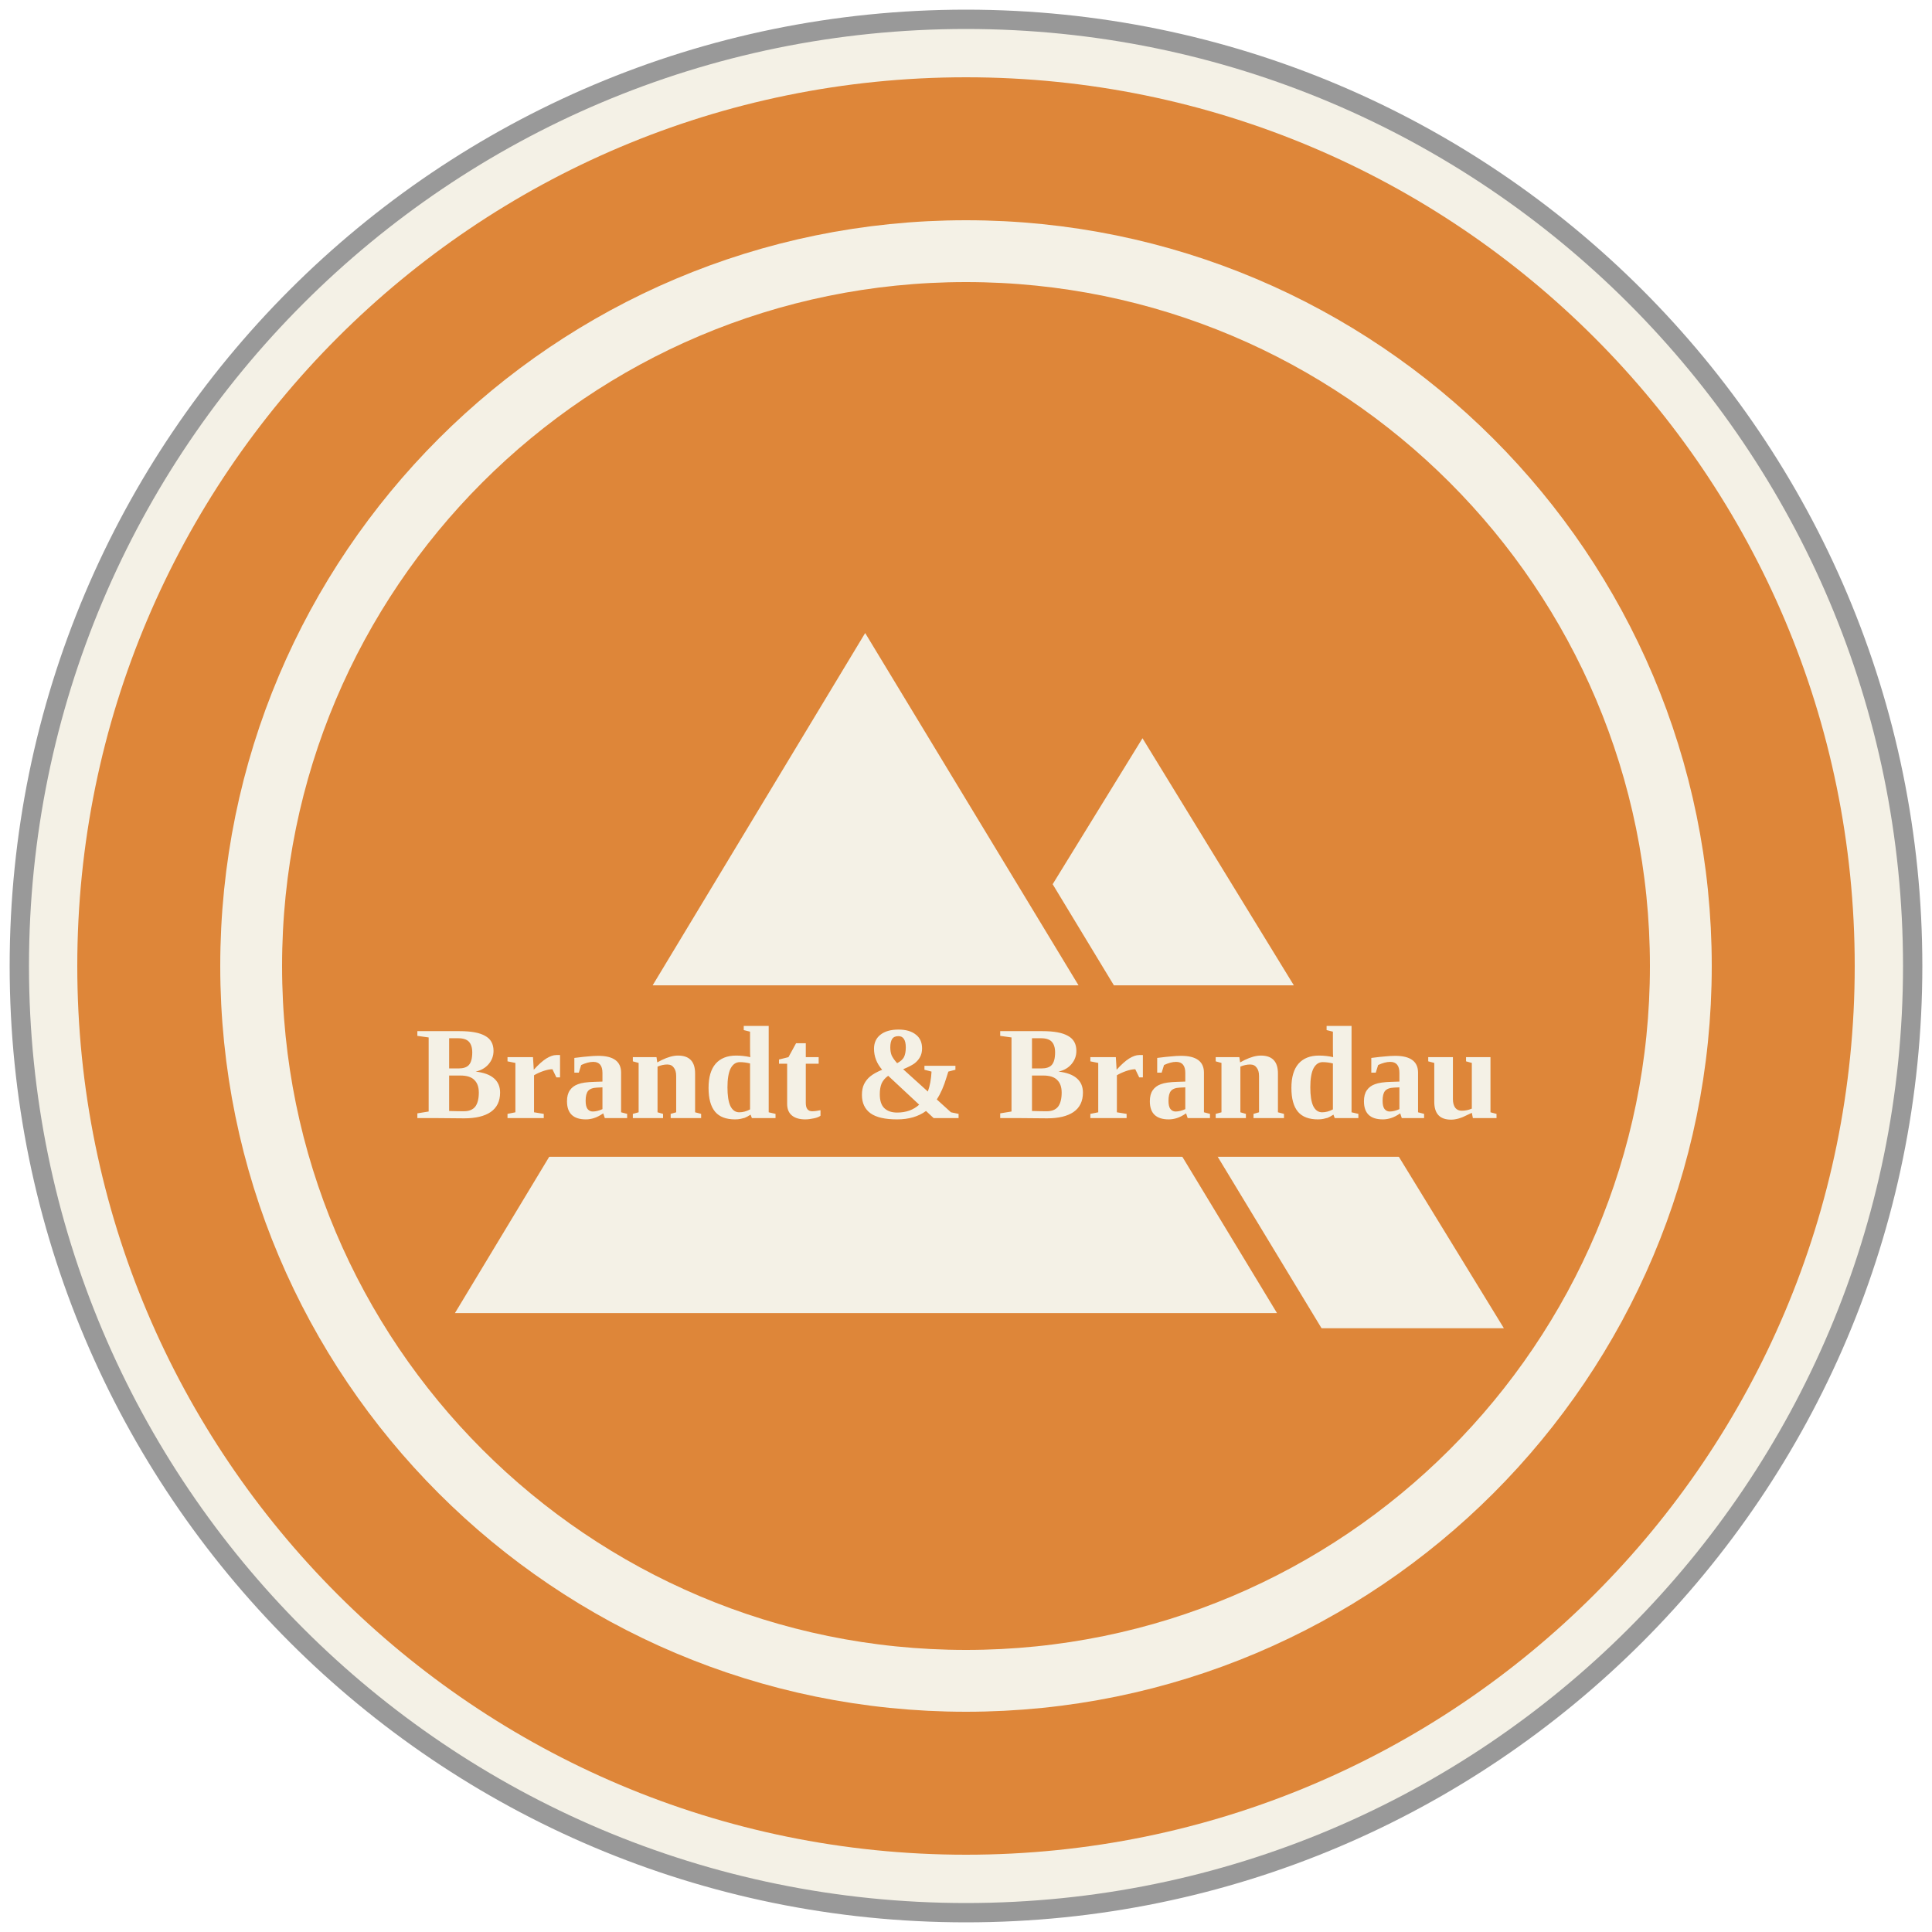
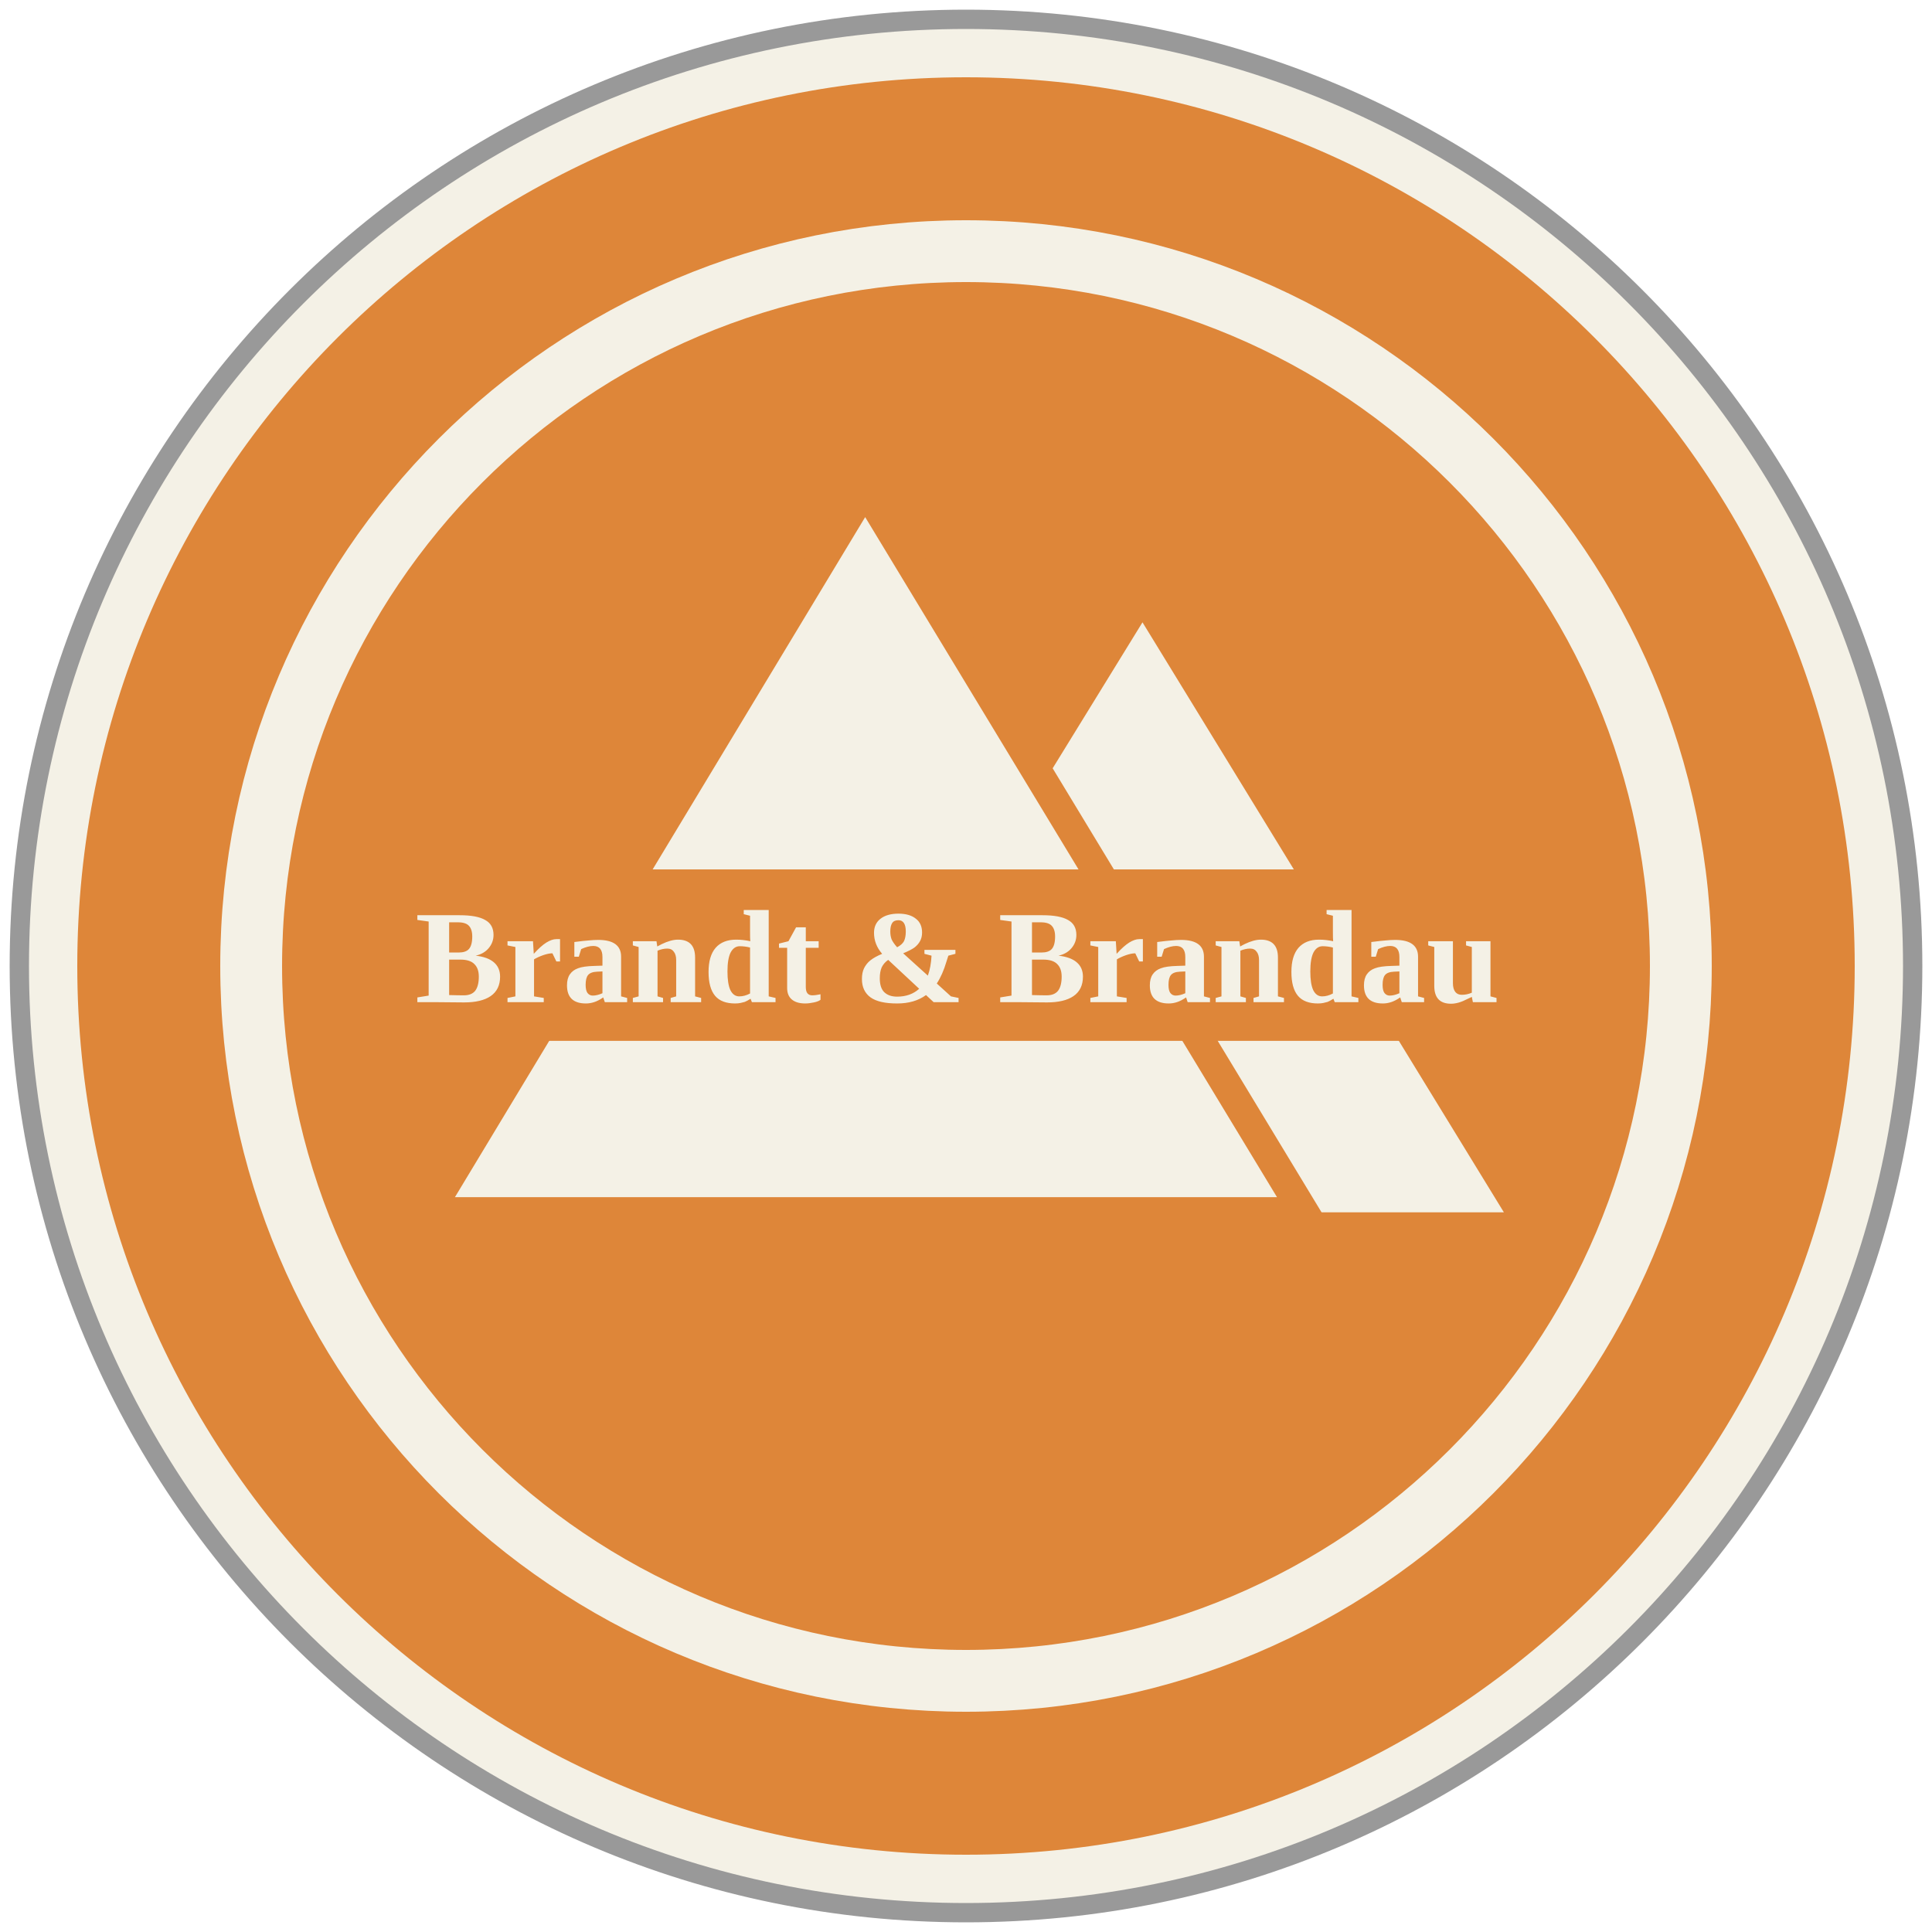
<svg xmlns="http://www.w3.org/2000/svg" viewBox="0 0 100 100">
  <circle cx="50" cy="50" r="49" fill="#f4f1e6" stroke="#999" stroke-width="1" />
  <circle cx="50" cy="50" r="46" fill="#de8639" />
  <circle cx="50" cy="50" r="37" fill="none" stroke="#f4f1e6" stroke-width="3.2" />
-   <g transform="translate(50 50) scale(0.87) translate(-50 -38.55)">
+   <g transform="translate(50 44) scale(0.87) translate(-50 -38.55)">
    <path d="M60.5 25 L82 60.1 L38.9 60.1 Z" fill="#f4f1e6" />
    <path d="M44 17 L70.1 60.1 L18 60.1 Z" fill="#f4f1e6" stroke="#de8639" stroke-width="1.8" stroke-linejoin="miter" />
    <rect x="17" y="39.7" width="66" height="10.2" fill="#de8639" />
    <text x="49.5" y="47.6" fill="#f4f1e6" font-family="Georgia, 'Times New Roman', serif" font-weight="700" text-anchor="middle" font-size="7.9" textLength="62" lengthAdjust="spacingAndGlyphs">Brandt &amp; Brandau</text>
  </g>
</svg>
